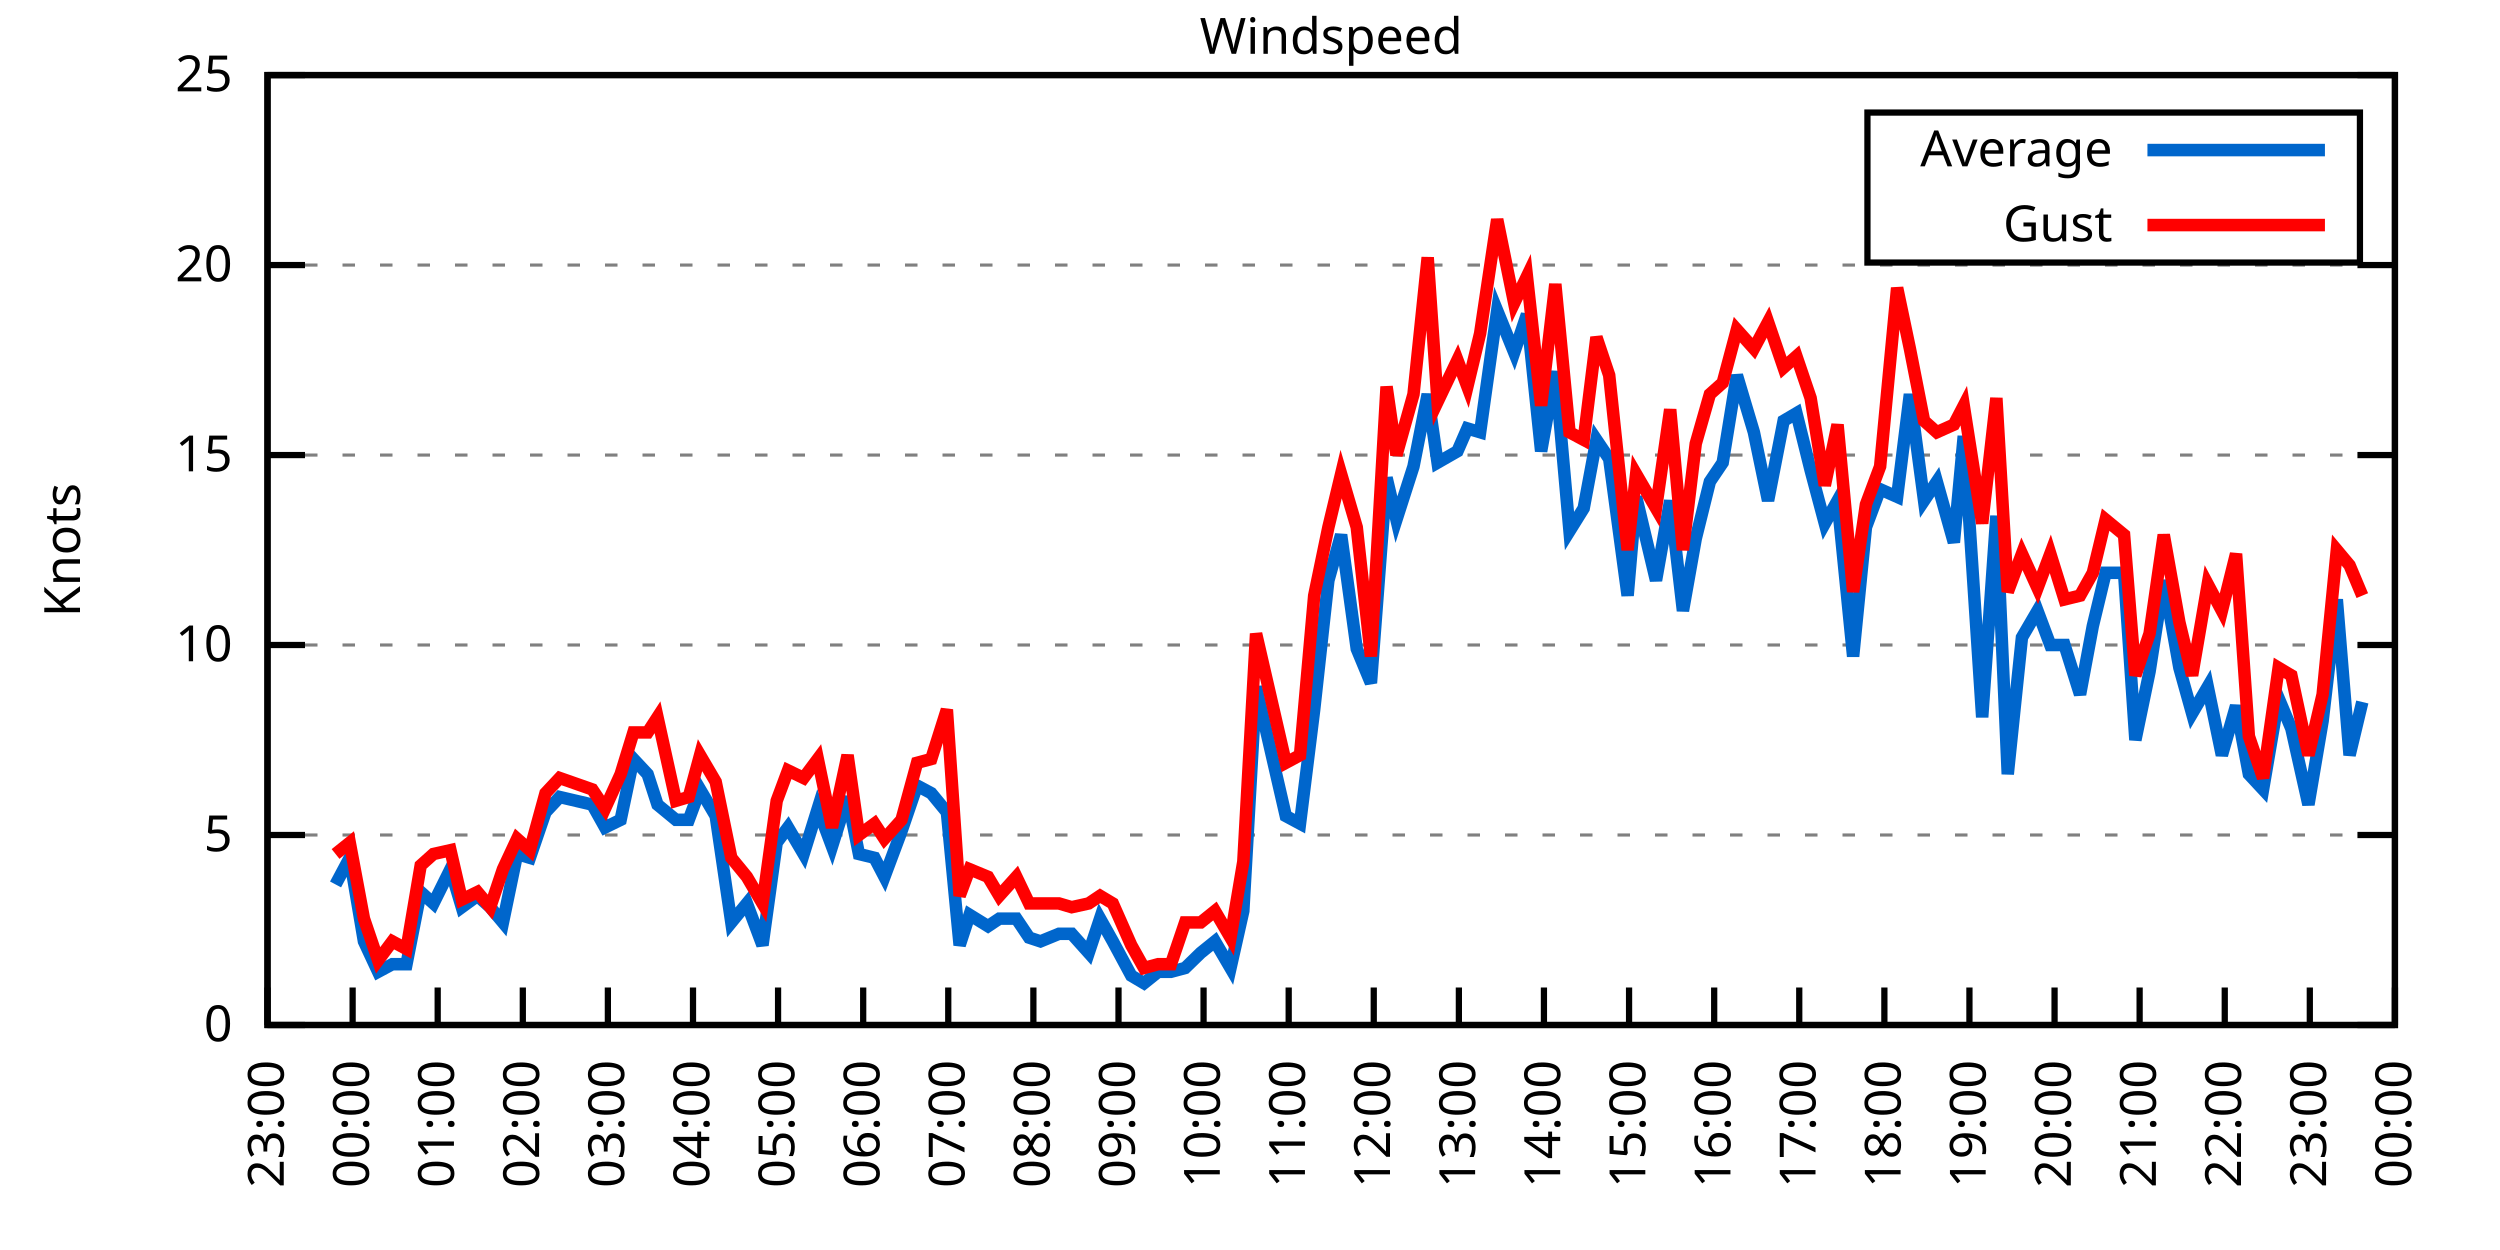
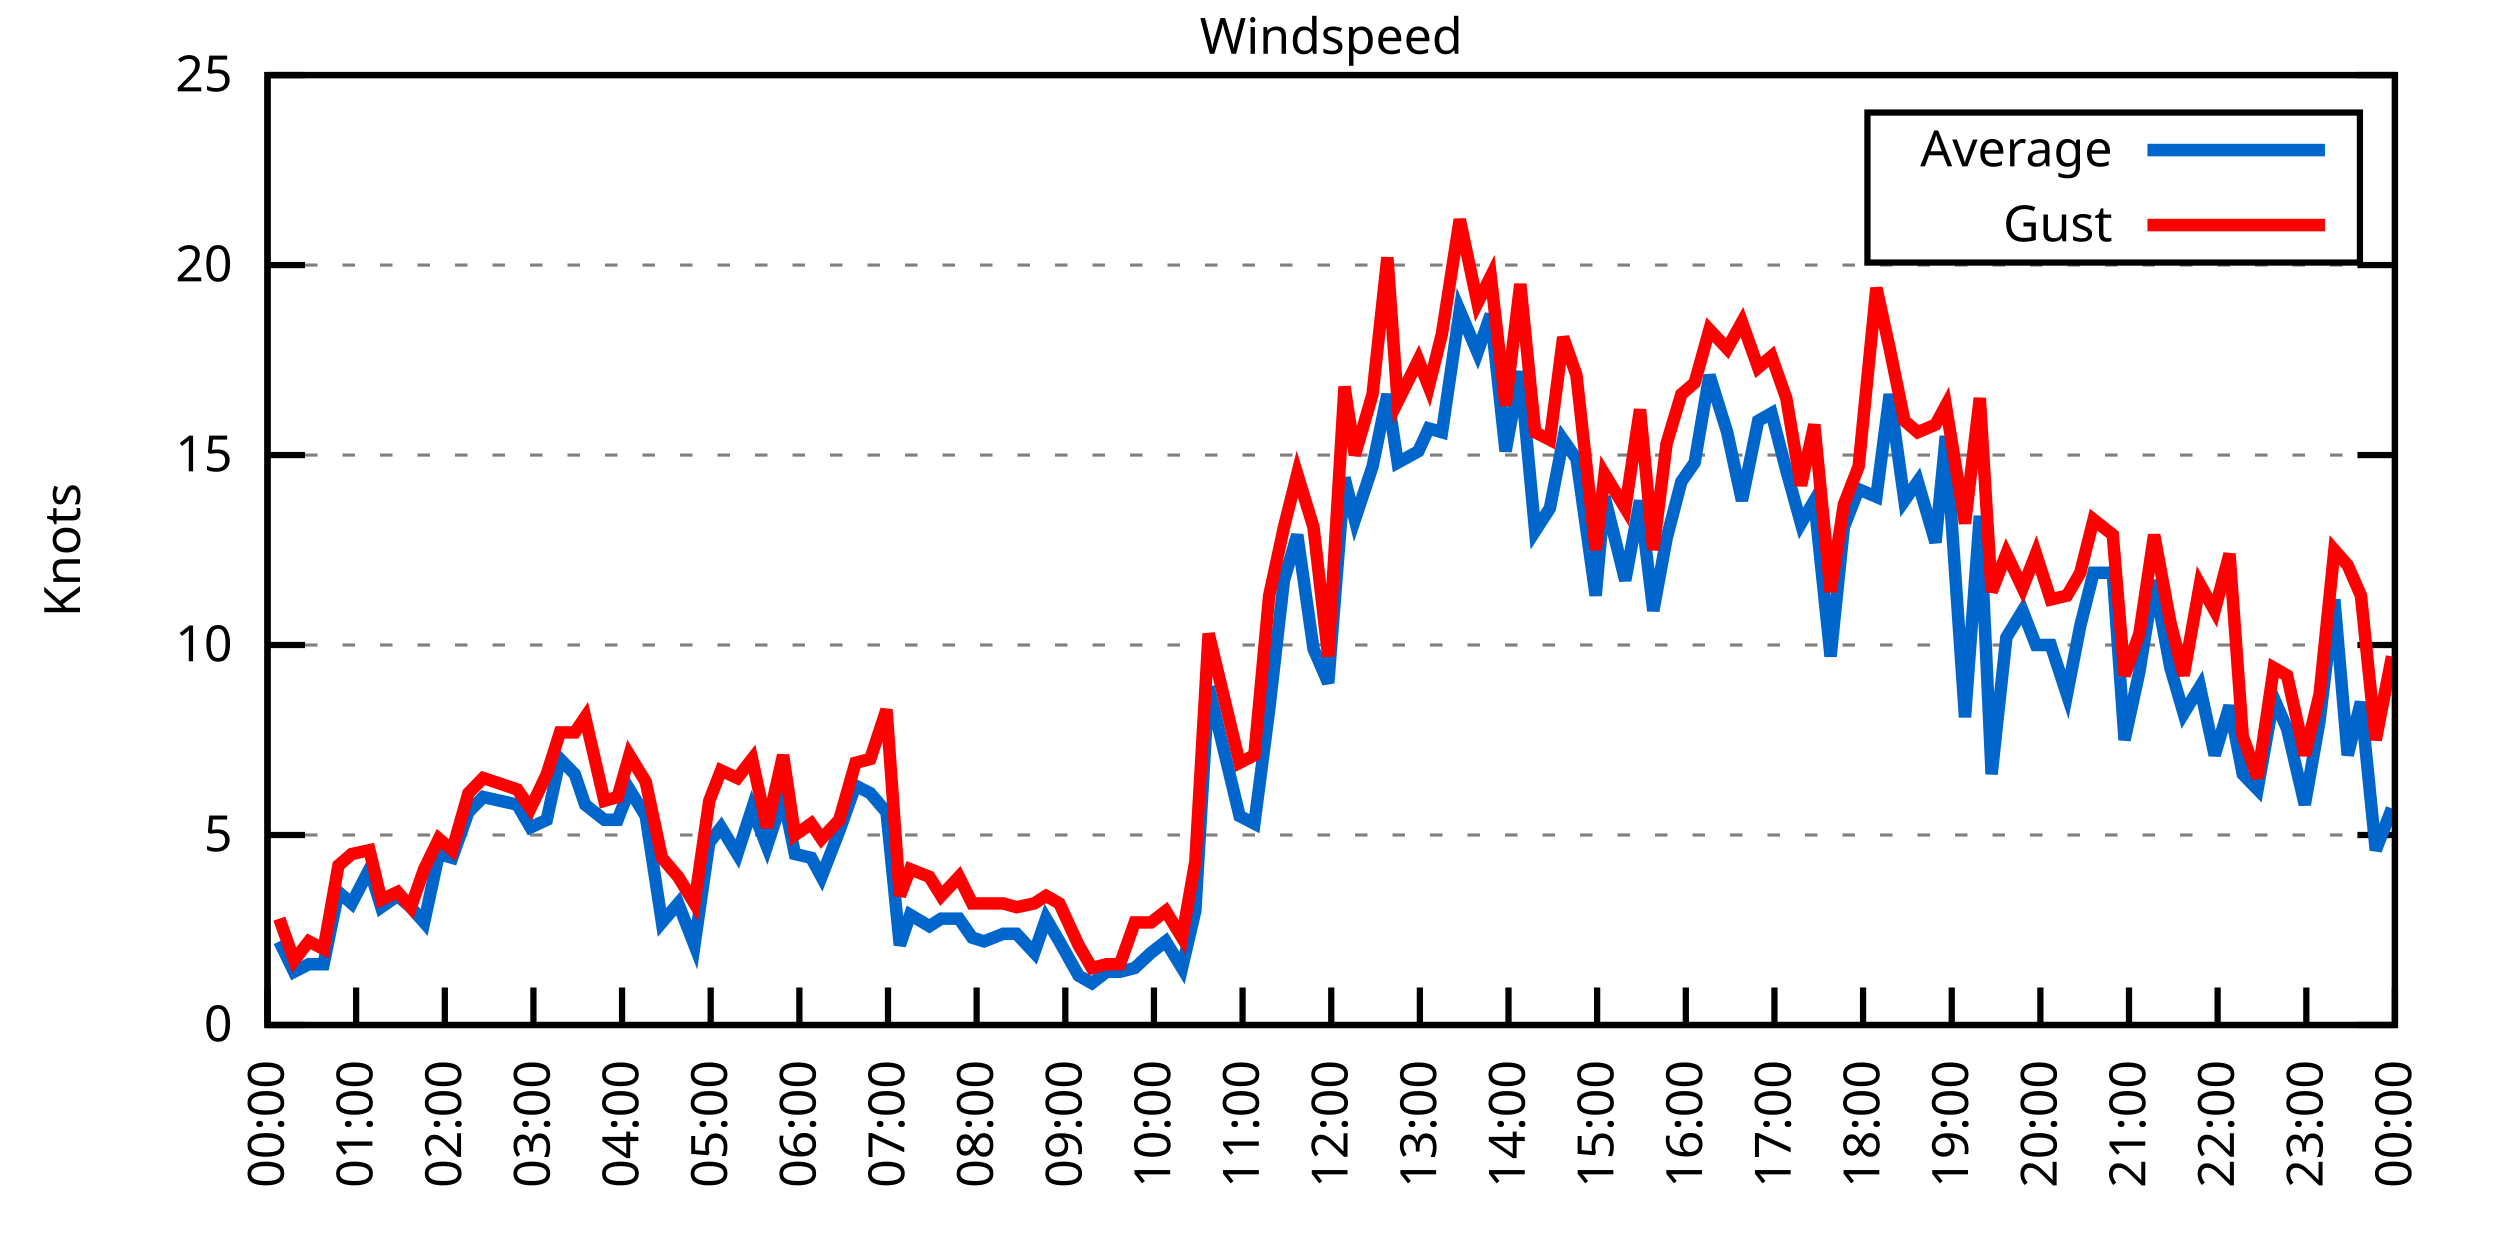
<svg xmlns="http://www.w3.org/2000/svg" xmlns:xlink="http://www.w3.org/1999/xlink" width="400" height="200" viewBox="0 0 400 200">
  <g id="gnuplot_canvas">
    <rect x="0" y="0" width="400" height="200" fill="none" />
    <defs>
      <circle id="gpDot" r="0.5" stroke-width="0.5" stroke="currentColor" />
      <path id="gpPt0" stroke-width="0.333" stroke="currentColor" d="M-1,0 h2 M0,-1 v2" />
      <path id="gpPt1" stroke-width="0.333" stroke="currentColor" d="M-1,-1 L1,1 M1,-1 L-1,1" />
      <path id="gpPt2" stroke-width="0.333" stroke="currentColor" d="M-1,0 L1,0 M0,-1 L0,1 M-1,-1 L1,1 M-1,1 L1,-1" />
      <rect id="gpPt3" stroke-width="0.333" stroke="currentColor" x="-1" y="-1" width="2" height="2" />
      <rect id="gpPt4" stroke-width="0.333" stroke="currentColor" fill="currentColor" x="-1" y="-1" width="2" height="2" />
      <circle id="gpPt5" stroke-width="0.333" stroke="currentColor" cx="0" cy="0" r="1" />
      <use xlink:href="#gpPt5" id="gpPt6" fill="currentColor" stroke="none" />
      <path id="gpPt7" stroke-width="0.333" stroke="currentColor" d="M0,-1.33 L-1.33,0.67 L1.33,0.67 z" />
      <use xlink:href="#gpPt7" id="gpPt8" fill="currentColor" stroke="none" />
      <use xlink:href="#gpPt7" id="gpPt9" stroke="currentColor" transform="rotate(180)" />
      <use xlink:href="#gpPt9" id="gpPt10" fill="currentColor" stroke="none" />
      <use xlink:href="#gpPt3" id="gpPt11" stroke="currentColor" transform="rotate(45)" />
      <use xlink:href="#gpPt11" id="gpPt12" fill="currentColor" stroke="none" />
      <path id="gpPt13" stroke-width="0.333" stroke="currentColor" d="M0,1.330 L1.265,0.411 L0.782,-1.067 L-0.782,-1.076 L-1.265,0.411 z" />
      <use xlink:href="#gpPt13" id="gpPt14" fill="currentColor" stroke="none" />
      <filter id="textbox" filterUnits="objectBoundingBox" x="0" y="0" height="1" width="1">
        <feFlood flood-color="white" flood-opacity="1" result="bgnd" />
        <feComposite in="SourceGraphic" in2="bgnd" operator="atop" />
      </filter>
      <filter id="greybox" filterUnits="objectBoundingBox" x="0" y="0" height="1" width="1">
        <feFlood flood-color="lightgrey" flood-opacity="1" result="grey" />
        <feComposite in="SourceGraphic" in2="grey" operator="atop" />
      </filter>
    </defs>
    <g fill="none" color="white" stroke="currentColor" stroke-width="1.00" stroke-linecap="butt" stroke-linejoin="miter">
</g>
    <g fill="none" color="black" stroke="currentColor" stroke-width="1.00" stroke-linecap="butt" stroke-linejoin="miter">
      <g stroke="none" shape-rendering="crispEdges">
        <polygon fill="rgb(255, 255, 255)" points="42.80,164.00 383.18,164.00 383.18,12.02 42.80,12.02 " />
      </g>
    </g>
    <g fill="none" color="black" stroke="currentColor" stroke-width="1.00" stroke-linecap="butt" stroke-linejoin="miter">
</g>
    <g fill="none" color="black" stroke="black" stroke-width="0.50" stroke-linecap="butt" stroke-linejoin="miter">
</g>
    <g fill="none" color="gray" stroke="currentColor" stroke-width="0.50" stroke-linecap="butt" stroke-linejoin="miter">
      <path stroke="gray" stroke-dasharray="2,4" class="gridline" d="M42.80,164.00 L383.19,164.00  " />
    </g>
    <g fill="none" color="gray" stroke="gray" stroke-width="1.00" stroke-linecap="butt" stroke-linejoin="miter">
</g>
    <g fill="none" color="black" stroke="currentColor" stroke-width="1.00" stroke-linecap="butt" stroke-linejoin="miter">
      <path stroke="black" d="M42.80,164.00 L48.80,164.00 M383.19,164.00 L377.19,164.00  " />
      <g transform="translate(37.20,166.60)" stroke="none" fill="black" font-family="Sans" font-size="8.00" text-anchor="end">
        <text>
          <tspan font-family="Sans"> 0</tspan>
        </text>
      </g>
    </g>
    <g fill="none" color="black" stroke="currentColor" stroke-width="1.00" stroke-linecap="butt" stroke-linejoin="miter">
</g>
    <g fill="none" color="black" stroke="black" stroke-width="0.50" stroke-linecap="butt" stroke-linejoin="miter">
</g>
    <g fill="none" color="gray" stroke="currentColor" stroke-width="0.50" stroke-linecap="butt" stroke-linejoin="miter">
      <path stroke="gray" stroke-dasharray="2,4" class="gridline" d="M42.80,133.60 L383.19,133.60  " />
    </g>
    <g fill="none" color="gray" stroke="gray" stroke-width="1.00" stroke-linecap="butt" stroke-linejoin="miter">
</g>
    <g fill="none" color="black" stroke="currentColor" stroke-width="1.00" stroke-linecap="butt" stroke-linejoin="miter">
      <path stroke="black" d="M42.80,133.60 L48.80,133.60 M383.19,133.60 L377.19,133.60  " />
      <g transform="translate(37.20,136.20)" stroke="none" fill="black" font-family="Sans" font-size="8.00" text-anchor="end">
        <text>
          <tspan font-family="Sans"> 5</tspan>
        </text>
      </g>
    </g>
    <g fill="none" color="black" stroke="currentColor" stroke-width="1.00" stroke-linecap="butt" stroke-linejoin="miter">
</g>
    <g fill="none" color="black" stroke="black" stroke-width="0.50" stroke-linecap="butt" stroke-linejoin="miter">
</g>
    <g fill="none" color="gray" stroke="currentColor" stroke-width="0.50" stroke-linecap="butt" stroke-linejoin="miter">
      <path stroke="gray" stroke-dasharray="2,4" class="gridline" d="M42.80,103.20 L383.19,103.20  " />
    </g>
    <g fill="none" color="gray" stroke="gray" stroke-width="1.00" stroke-linecap="butt" stroke-linejoin="miter">
</g>
    <g fill="none" color="black" stroke="currentColor" stroke-width="1.00" stroke-linecap="butt" stroke-linejoin="miter">
      <path stroke="black" d="M42.80,103.20 L48.80,103.20 M383.19,103.20 L377.19,103.20  " />
      <g transform="translate(37.20,105.80)" stroke="none" fill="black" font-family="Sans" font-size="8.00" text-anchor="end">
        <text>
          <tspan font-family="Sans"> 10</tspan>
        </text>
      </g>
    </g>
    <g fill="none" color="black" stroke="currentColor" stroke-width="1.00" stroke-linecap="butt" stroke-linejoin="miter">
</g>
    <g fill="none" color="black" stroke="black" stroke-width="0.50" stroke-linecap="butt" stroke-linejoin="miter">
</g>
    <g fill="none" color="gray" stroke="currentColor" stroke-width="0.50" stroke-linecap="butt" stroke-linejoin="miter">
      <path stroke="gray" stroke-dasharray="2,4" class="gridline" d="M42.80,72.81 L383.19,72.81  " />
    </g>
    <g fill="none" color="gray" stroke="gray" stroke-width="1.00" stroke-linecap="butt" stroke-linejoin="miter">
</g>
    <g fill="none" color="black" stroke="currentColor" stroke-width="1.00" stroke-linecap="butt" stroke-linejoin="miter">
      <path stroke="black" d="M42.80,72.81 L48.80,72.81 M383.19,72.81 L377.19,72.81  " />
      <g transform="translate(37.20,75.41)" stroke="none" fill="black" font-family="Sans" font-size="8.00" text-anchor="end">
        <text>
          <tspan font-family="Sans"> 15</tspan>
        </text>
      </g>
    </g>
    <g fill="none" color="black" stroke="currentColor" stroke-width="1.00" stroke-linecap="butt" stroke-linejoin="miter">
</g>
    <g fill="none" color="black" stroke="black" stroke-width="0.50" stroke-linecap="butt" stroke-linejoin="miter">
</g>
    <g fill="none" color="gray" stroke="currentColor" stroke-width="0.50" stroke-linecap="butt" stroke-linejoin="miter">
      <path stroke="gray" stroke-dasharray="2,4" class="gridline" d="M42.80,42.41 L383.19,42.41  " />
    </g>
    <g fill="none" color="gray" stroke="gray" stroke-width="1.00" stroke-linecap="butt" stroke-linejoin="miter">
</g>
    <g fill="none" color="black" stroke="currentColor" stroke-width="1.00" stroke-linecap="butt" stroke-linejoin="miter">
      <path stroke="black" d="M42.80,42.41 L48.80,42.41 M383.19,42.41 L377.19,42.41  " />
      <g transform="translate(37.20,45.01)" stroke="none" fill="black" font-family="Sans" font-size="8.00" text-anchor="end">
        <text>
          <tspan font-family="Sans"> 20</tspan>
        </text>
      </g>
    </g>
    <g fill="none" color="black" stroke="currentColor" stroke-width="1.00" stroke-linecap="butt" stroke-linejoin="miter">
</g>
    <g fill="none" color="black" stroke="black" stroke-width="0.50" stroke-linecap="butt" stroke-linejoin="miter">
</g>
    <g fill="none" color="gray" stroke="currentColor" stroke-width="0.50" stroke-linecap="butt" stroke-linejoin="miter">
      <path stroke="gray" stroke-dasharray="2,4" class="gridline" d="M42.80,12.01 L383.19,12.01  " />
    </g>
    <g fill="none" color="gray" stroke="gray" stroke-width="1.00" stroke-linecap="butt" stroke-linejoin="miter">
</g>
    <g fill="none" color="black" stroke="currentColor" stroke-width="1.00" stroke-linecap="butt" stroke-linejoin="miter">
      <path stroke="black" d="M42.80,12.01 L48.80,12.01 M383.19,12.01 L377.19,12.01  " />
      <g transform="translate(37.20,14.61)" stroke="none" fill="black" font-family="Sans" font-size="8.00" text-anchor="end">
        <text>
          <tspan font-family="Sans"> 25</tspan>
        </text>
      </g>
    </g>
    <g fill="none" color="black" stroke="currentColor" stroke-width="1.00" stroke-linecap="butt" stroke-linejoin="miter">
      <path stroke="black" d="M42.80,164.00 L42.80,158.00  " />
      <g transform="translate(45.40,169.60) rotate(270.00)" stroke="none" fill="black" font-family="Sans" font-size="8.00" text-anchor="end">
        <text>
-           <tspan font-family="Sans">23:00</tspan>
-         </text>
-       </g>
-     </g>
-     <g fill="none" color="black" stroke="currentColor" stroke-width="1.00" stroke-linecap="butt" stroke-linejoin="miter">
-       <path stroke="black" d="M56.42,164.00 L56.42,158.00  " />
-       <g transform="translate(59.02,169.60) rotate(270.00)" stroke="none" fill="black" font-family="Sans" font-size="8.00" text-anchor="end">
-         <text>
          <tspan font-family="Sans">00:00</tspan>
        </text>
      </g>
    </g>
    <g fill="none" color="black" stroke="currentColor" stroke-width="1.00" stroke-linecap="butt" stroke-linejoin="miter">
-       <path stroke="black" d="M70.03,164.00 L70.03,158.00  " />
-       <g transform="translate(72.63,169.60) rotate(270.00)" stroke="none" fill="black" font-family="Sans" font-size="8.00" text-anchor="end">
+       <path stroke="black" d="M56.98,164.00 L56.98,158.00  " />
+       <g transform="translate(59.58,169.60) rotate(270.00)" stroke="none" fill="black" font-family="Sans" font-size="8.00" text-anchor="end">
        <text>
          <tspan font-family="Sans">01:00</tspan>
        </text>
      </g>
    </g>
    <g fill="none" color="black" stroke="currentColor" stroke-width="1.00" stroke-linecap="butt" stroke-linejoin="miter">
-       <path stroke="black" d="M83.65,164.00 L83.65,158.00  " />
-       <g transform="translate(86.25,169.60) rotate(270.00)" stroke="none" fill="black" font-family="Sans" font-size="8.00" text-anchor="end">
+       <path stroke="black" d="M71.17,164.00 L71.17,158.00  " />
+       <g transform="translate(73.77,169.60) rotate(270.00)" stroke="none" fill="black" font-family="Sans" font-size="8.00" text-anchor="end">
        <text>
          <tspan font-family="Sans">02:00</tspan>
        </text>
      </g>
    </g>
    <g fill="none" color="black" stroke="currentColor" stroke-width="1.00" stroke-linecap="butt" stroke-linejoin="miter">
-       <path stroke="black" d="M97.26,164.00 L97.26,158.00  " />
-       <g transform="translate(99.86,169.60) rotate(270.00)" stroke="none" fill="black" font-family="Sans" font-size="8.00" text-anchor="end">
+       <path stroke="black" d="M85.35,164.00 L85.35,158.00  " />
+       <g transform="translate(87.95,169.60) rotate(270.00)" stroke="none" fill="black" font-family="Sans" font-size="8.00" text-anchor="end">
        <text>
          <tspan font-family="Sans">03:00</tspan>
        </text>
      </g>
    </g>
    <g fill="none" color="black" stroke="currentColor" stroke-width="1.00" stroke-linecap="butt" stroke-linejoin="miter">
-       <path stroke="black" d="M110.88,164.00 L110.88,158.00  " />
-       <g transform="translate(113.48,169.60) rotate(270.00)" stroke="none" fill="black" font-family="Sans" font-size="8.00" text-anchor="end">
+       <path stroke="black" d="M99.53,164.00 L99.53,158.00  " />
+       <g transform="translate(102.13,169.60) rotate(270.00)" stroke="none" fill="black" font-family="Sans" font-size="8.00" text-anchor="end">
        <text>
          <tspan font-family="Sans">04:00</tspan>
        </text>
      </g>
    </g>
    <g fill="none" color="black" stroke="currentColor" stroke-width="1.00" stroke-linecap="butt" stroke-linejoin="miter">
-       <path stroke="black" d="M124.49,164.00 L124.49,158.00  " />
-       <g transform="translate(127.09,169.60) rotate(270.00)" stroke="none" fill="black" font-family="Sans" font-size="8.00" text-anchor="end">
+       <path stroke="black" d="M113.71,164.00 L113.71,158.00  " />
+       <g transform="translate(116.31,169.60) rotate(270.00)" stroke="none" fill="black" font-family="Sans" font-size="8.00" text-anchor="end">
        <text>
          <tspan font-family="Sans">05:00</tspan>
        </text>
      </g>
    </g>
    <g fill="none" color="black" stroke="currentColor" stroke-width="1.00" stroke-linecap="butt" stroke-linejoin="miter">
-       <path stroke="black" d="M138.11,164.00 L138.11,158.00  " />
-       <g transform="translate(140.71,169.60) rotate(270.00)" stroke="none" fill="black" font-family="Sans" font-size="8.00" text-anchor="end">
+       <path stroke="black" d="M127.90,164.00 L127.90,158.00  " />
+       <g transform="translate(130.50,169.60) rotate(270.00)" stroke="none" fill="black" font-family="Sans" font-size="8.00" text-anchor="end">
        <text>
          <tspan font-family="Sans">06:00</tspan>
        </text>
      </g>
    </g>
    <g fill="none" color="black" stroke="currentColor" stroke-width="1.00" stroke-linecap="butt" stroke-linejoin="miter">
-       <path stroke="black" d="M151.72,164.00 L151.72,158.00  " />
-       <g transform="translate(154.32,169.60) rotate(270.00)" stroke="none" fill="black" font-family="Sans" font-size="8.00" text-anchor="end">
+       <path stroke="black" d="M142.08,164.00 L142.08,158.00  " />
+       <g transform="translate(144.68,169.60) rotate(270.00)" stroke="none" fill="black" font-family="Sans" font-size="8.00" text-anchor="end">
        <text>
          <tspan font-family="Sans">07:00</tspan>
        </text>
      </g>
    </g>
    <g fill="none" color="black" stroke="currentColor" stroke-width="1.00" stroke-linecap="butt" stroke-linejoin="miter">
-       <path stroke="black" d="M165.34,164.00 L165.34,158.00  " />
-       <g transform="translate(167.94,169.60) rotate(270.00)" stroke="none" fill="black" font-family="Sans" font-size="8.00" text-anchor="end">
+       <path stroke="black" d="M156.26,164.00 L156.26,158.00  " />
+       <g transform="translate(158.86,169.60) rotate(270.00)" stroke="none" fill="black" font-family="Sans" font-size="8.00" text-anchor="end">
        <text>
          <tspan font-family="Sans">08:00</tspan>
        </text>
      </g>
    </g>
    <g fill="none" color="black" stroke="currentColor" stroke-width="1.00" stroke-linecap="butt" stroke-linejoin="miter">
-       <path stroke="black" d="M178.96,164.00 L178.96,158.00  " />
-       <g transform="translate(181.56,169.60) rotate(270.00)" stroke="none" fill="black" font-family="Sans" font-size="8.00" text-anchor="end">
+       <path stroke="black" d="M170.45,164.00 L170.45,158.00  " />
+       <g transform="translate(173.05,169.60) rotate(270.00)" stroke="none" fill="black" font-family="Sans" font-size="8.00" text-anchor="end">
        <text>
          <tspan font-family="Sans">09:00</tspan>
        </text>
      </g>
    </g>
    <g fill="none" color="black" stroke="currentColor" stroke-width="1.00" stroke-linecap="butt" stroke-linejoin="miter">
-       <path stroke="black" d="M192.57,164.00 L192.57,158.00  " />
-       <g transform="translate(195.17,169.60) rotate(270.00)" stroke="none" fill="black" font-family="Sans" font-size="8.00" text-anchor="end">
+       <path stroke="black" d="M184.63,164.00 L184.63,158.00  " />
+       <g transform="translate(187.23,169.60) rotate(270.00)" stroke="none" fill="black" font-family="Sans" font-size="8.00" text-anchor="end">
        <text>
          <tspan font-family="Sans">10:00</tspan>
        </text>
      </g>
    </g>
    <g fill="none" color="black" stroke="currentColor" stroke-width="1.00" stroke-linecap="butt" stroke-linejoin="miter">
-       <path stroke="black" d="M206.19,164.00 L206.19,158.00  " />
-       <g transform="translate(208.79,169.60) rotate(270.00)" stroke="none" fill="black" font-family="Sans" font-size="8.00" text-anchor="end">
+       <path stroke="black" d="M198.81,164.00 L198.81,158.00  " />
+       <g transform="translate(201.41,169.60) rotate(270.00)" stroke="none" fill="black" font-family="Sans" font-size="8.00" text-anchor="end">
        <text>
          <tspan font-family="Sans">11:00</tspan>
        </text>
      </g>
    </g>
    <g fill="none" color="black" stroke="currentColor" stroke-width="1.00" stroke-linecap="butt" stroke-linejoin="miter">
-       <path stroke="black" d="M219.80,164.00 L219.80,158.00  " />
-       <g transform="translate(222.40,169.60) rotate(270.00)" stroke="none" fill="black" font-family="Sans" font-size="8.00" text-anchor="end">
+       <path stroke="black" d="M213.00,164.00 L213.00,158.00  " />
+       <g transform="translate(215.60,169.60) rotate(270.00)" stroke="none" fill="black" font-family="Sans" font-size="8.00" text-anchor="end">
        <text>
          <tspan font-family="Sans">12:00</tspan>
        </text>
      </g>
    </g>
    <g fill="none" color="black" stroke="currentColor" stroke-width="1.00" stroke-linecap="butt" stroke-linejoin="miter">
-       <path stroke="black" d="M233.42,164.00 L233.42,158.00  " />
-       <g transform="translate(236.02,169.60) rotate(270.00)" stroke="none" fill="black" font-family="Sans" font-size="8.00" text-anchor="end">
+       <path stroke="black" d="M227.18,164.00 L227.18,158.00  " />
+       <g transform="translate(229.78,169.60) rotate(270.00)" stroke="none" fill="black" font-family="Sans" font-size="8.00" text-anchor="end">
        <text>
          <tspan font-family="Sans">13:00</tspan>
        </text>
      </g>
    </g>
    <g fill="none" color="black" stroke="currentColor" stroke-width="1.00" stroke-linecap="butt" stroke-linejoin="miter">
-       <path stroke="black" d="M247.03,164.00 L247.03,158.00  " />
-       <g transform="translate(249.63,169.60) rotate(270.00)" stroke="none" fill="black" font-family="Sans" font-size="8.00" text-anchor="end">
+       <path stroke="black" d="M241.36,164.00 L241.36,158.00  " />
+       <g transform="translate(243.96,169.60) rotate(270.00)" stroke="none" fill="black" font-family="Sans" font-size="8.00" text-anchor="end">
        <text>
          <tspan font-family="Sans">14:00</tspan>
        </text>
      </g>
    </g>
    <g fill="none" color="black" stroke="currentColor" stroke-width="1.00" stroke-linecap="butt" stroke-linejoin="miter">
-       <path stroke="black" d="M260.65,164.00 L260.65,158.00  " />
-       <g transform="translate(263.25,169.60) rotate(270.00)" stroke="none" fill="black" font-family="Sans" font-size="8.00" text-anchor="end">
+       <path stroke="black" d="M255.54,164.00 L255.54,158.00  " />
+       <g transform="translate(258.14,169.60) rotate(270.00)" stroke="none" fill="black" font-family="Sans" font-size="8.00" text-anchor="end">
        <text>
          <tspan font-family="Sans">15:00</tspan>
        </text>
      </g>
    </g>
    <g fill="none" color="black" stroke="currentColor" stroke-width="1.00" stroke-linecap="butt" stroke-linejoin="miter">
-       <path stroke="black" d="M274.27,164.00 L274.27,158.00  " />
-       <g transform="translate(276.87,169.60) rotate(270.00)" stroke="none" fill="black" font-family="Sans" font-size="8.00" text-anchor="end">
+       <path stroke="black" d="M269.73,164.00 L269.73,158.00  " />
+       <g transform="translate(272.33,169.60) rotate(270.00)" stroke="none" fill="black" font-family="Sans" font-size="8.00" text-anchor="end">
        <text>
          <tspan font-family="Sans">16:00</tspan>
        </text>
      </g>
    </g>
    <g fill="none" color="black" stroke="currentColor" stroke-width="1.00" stroke-linecap="butt" stroke-linejoin="miter">
-       <path stroke="black" d="M287.88,164.00 L287.88,158.00  " />
-       <g transform="translate(290.48,169.60) rotate(270.00)" stroke="none" fill="black" font-family="Sans" font-size="8.00" text-anchor="end">
+       <path stroke="black" d="M283.91,164.00 L283.91,158.00  " />
+       <g transform="translate(286.51,169.60) rotate(270.00)" stroke="none" fill="black" font-family="Sans" font-size="8.00" text-anchor="end">
        <text>
          <tspan font-family="Sans">17:00</tspan>
        </text>
      </g>
    </g>
    <g fill="none" color="black" stroke="currentColor" stroke-width="1.00" stroke-linecap="butt" stroke-linejoin="miter">
-       <path stroke="black" d="M301.50,164.00 L301.50,158.00  " />
-       <g transform="translate(304.10,169.60) rotate(270.00)" stroke="none" fill="black" font-family="Sans" font-size="8.00" text-anchor="end">
+       <path stroke="black" d="M298.09,164.00 L298.09,158.00  " />
+       <g transform="translate(300.69,169.60) rotate(270.00)" stroke="none" fill="black" font-family="Sans" font-size="8.00" text-anchor="end">
        <text>
          <tspan font-family="Sans">18:00</tspan>
        </text>
      </g>
    </g>
    <g fill="none" color="black" stroke="currentColor" stroke-width="1.00" stroke-linecap="butt" stroke-linejoin="miter">
-       <path stroke="black" d="M315.11,164.00 L315.11,158.00  " />
-       <g transform="translate(317.71,169.60) rotate(270.00)" stroke="none" fill="black" font-family="Sans" font-size="8.00" text-anchor="end">
+       <path stroke="black" d="M312.28,164.00 L312.28,158.00  " />
+       <g transform="translate(314.88,169.60) rotate(270.00)" stroke="none" fill="black" font-family="Sans" font-size="8.00" text-anchor="end">
        <text>
          <tspan font-family="Sans">19:00</tspan>
        </text>
      </g>
    </g>
    <g fill="none" color="black" stroke="currentColor" stroke-width="1.00" stroke-linecap="butt" stroke-linejoin="miter">
-       <path stroke="black" d="M328.73,164.00 L328.73,158.00  " />
-       <g transform="translate(331.33,169.60) rotate(270.00)" stroke="none" fill="black" font-family="Sans" font-size="8.00" text-anchor="end">
+       <path stroke="black" d="M326.46,164.00 L326.46,158.00  " />
+       <g transform="translate(329.06,169.60) rotate(270.00)" stroke="none" fill="black" font-family="Sans" font-size="8.00" text-anchor="end">
        <text>
          <tspan font-family="Sans">20:00</tspan>
        </text>
      </g>
    </g>
    <g fill="none" color="black" stroke="currentColor" stroke-width="1.00" stroke-linecap="butt" stroke-linejoin="miter">
-       <path stroke="black" d="M342.34,164.00 L342.34,158.00  " />
-       <g transform="translate(344.94,169.60) rotate(270.00)" stroke="none" fill="black" font-family="Sans" font-size="8.00" text-anchor="end">
+       <path stroke="black" d="M340.64,164.00 L340.64,158.00  " />
+       <g transform="translate(343.24,169.60) rotate(270.00)" stroke="none" fill="black" font-family="Sans" font-size="8.00" text-anchor="end">
        <text>
          <tspan font-family="Sans">21:00</tspan>
        </text>
      </g>
    </g>
    <g fill="none" color="black" stroke="currentColor" stroke-width="1.00" stroke-linecap="butt" stroke-linejoin="miter">
-       <path stroke="black" d="M355.96,164.00 L355.96,158.00  " />
-       <g transform="translate(358.56,169.60) rotate(270.00)" stroke="none" fill="black" font-family="Sans" font-size="8.00" text-anchor="end">
+       <path stroke="black" d="M354.82,164.00 L354.82,158.00  " />
+       <g transform="translate(357.42,169.60) rotate(270.00)" stroke="none" fill="black" font-family="Sans" font-size="8.00" text-anchor="end">
        <text>
          <tspan font-family="Sans">22:00</tspan>
        </text>
      </g>
    </g>
    <g fill="none" color="black" stroke="currentColor" stroke-width="1.00" stroke-linecap="butt" stroke-linejoin="miter">
-       <path stroke="black" d="M369.57,164.00 L369.57,158.00  " />
-       <g transform="translate(372.17,169.60) rotate(270.00)" stroke="none" fill="black" font-family="Sans" font-size="8.00" text-anchor="end">
+       <path stroke="black" d="M369.01,164.00 L369.01,158.00  " />
+       <g transform="translate(371.61,169.60) rotate(270.00)" stroke="none" fill="black" font-family="Sans" font-size="8.00" text-anchor="end">
        <text>
          <tspan font-family="Sans">23:00</tspan>
        </text>
      </g>
    </g>
    <g fill="none" color="black" stroke="currentColor" stroke-width="1.00" stroke-linecap="butt" stroke-linejoin="miter">
      <path stroke="black" d="M383.19,164.00 L383.19,158.00  " />
      <g transform="translate(385.79,169.60) rotate(270.00)" stroke="none" fill="black" font-family="Sans" font-size="8.00" text-anchor="end">
        <text>
          <tspan font-family="Sans">00:00</tspan>
        </text>
      </g>
    </g>
    <g fill="none" color="black" stroke="currentColor" stroke-width="1.00" stroke-linecap="butt" stroke-linejoin="miter">
</g>
    <g fill="none" color="black" stroke="currentColor" stroke-width="1.00" stroke-linecap="butt" stroke-linejoin="miter">
      <path stroke="black" d="M42.80,12.01 L42.80,164.00 L383.19,164.00 L383.19,12.01 L42.80,12.01 Z  " />
    </g>
    <g fill="none" color="black" stroke="currentColor" stroke-width="1.00" stroke-linecap="butt" stroke-linejoin="miter">
</g>
    <g fill="none" color="black" stroke="currentColor" stroke-width="1.00" stroke-linecap="butt" stroke-linejoin="miter">
      <path stroke="black" d="M298.79,42.01 L298.79,18.01 L377.59,18.01 L377.59,42.01 L298.79,42.01 Z  " />
    </g>
    <g id="Windspeed_plot_1">
      <g fill="none" color="white" stroke="black" stroke-width="2.00" stroke-linecap="butt" stroke-linejoin="miter">
</g>
      <g fill="none" color="black" stroke="currentColor" stroke-width="2.00" stroke-linecap="butt" stroke-linejoin="miter">
        <g transform="translate(337.99,26.61)" stroke="none" fill="black" font-family="Sans" font-size="8.00" text-anchor="end">
          <text>
            <tspan font-family="Sans">Average</tspan>
          </text>
        </g>
      </g>
      <g fill="none" color="black" stroke="currentColor" stroke-width="2.00" stroke-linecap="butt" stroke-linejoin="miter">
-         <path stroke="rgb(  0, 102, 204)" d="M343.59,24.01 L371.99,24.01 M53.69,141.51 L55.96,137.25 L58.23,150.62 L60.50,155.49 L62.77,154.27 L65.04,154.27   L67.31,142.72 L69.35,144.55 L72.07,139.07 L73.89,145.15 L76.39,143.33 L78.43,145.15 L80.47,147.59 L82.74,136.64   L84.78,137.25 L87.28,129.95 L89.55,127.52 L94.77,128.74 L96.81,132.39 L99.30,131.17 L101.35,121.44 L103.62,123.87   L105.20,128.74 L108.15,131.17 L110.20,131.17 L112.01,126.31 L114.51,130.56 L117.01,147.59 L119.50,144.55 L122.00,151.23   L124.27,134.82 L126.08,132.39 L128.58,136.64 L130.85,129.35 L133.12,135.43 L135.61,127.52 L137.43,136.64 L139.92,137.25   L141.51,140.29 L144.24,132.99 L146.73,125.70 L149.00,126.91 L151.50,129.95 L153.54,151.23 L155.13,146.37 L158.08,148.19   L159.89,146.98 L162.62,146.98 L164.66,150.02 L166.48,150.62 L169.43,149.41 L171.47,149.41 L174.19,152.45 L176.01,146.98   L178.05,150.62 L181.00,156.10 L183.04,157.31 L185.31,155.49 L187.35,155.49 L189.62,154.88 L192.12,152.45 L194.39,150.62   L196.88,154.88 L198.93,145.76 L200.97,109.89 L205.73,130.56 L208.00,131.78 L210.27,113.54 L212.54,92.87 L214.58,85.57   L217.08,103.81 L219.35,109.28 L221.85,76.45 L223.43,83.14 L226.16,74.63 L228.43,63.08 L230.01,74.02 L233.19,72.20   L234.78,68.55 L236.82,69.16 L239.55,49.70 L242.27,56.39 L244.31,50.31 L246.58,72.20 L248.85,59.43 L251.12,84.97   L253.39,81.32 L255.43,70.37 L257.47,73.41 L260.42,95.30 L261.78,79.49 L264.96,92.87 L267.23,80.10 L269.27,97.73   L271.32,86.18 L273.58,77.06 L275.63,74.02 L277.90,60.04 L280.62,69.16 L282.89,80.10 L285.38,67.33 L287.43,66.12   L289.70,75.24 L291.97,83.75 L294.01,80.10 L296.50,105.03 L298.55,84.36 L300.82,78.28 L303.54,79.49 L305.58,63.08   L307.85,80.10 L309.89,77.06 L312.62,86.79 L314.20,69.77 L317.15,114.76 L319.42,82.53 L321.24,123.87 L323.51,101.99   L326.00,97.73 L328.05,103.20 L330.32,103.20 L332.81,111.11 L334.85,100.16 L336.90,91.65 L339.85,91.65 L341.66,118.40   L343.93,107.46 L346.20,92.87 L348.70,106.85 L350.74,114.15 L353.24,109.89 L355.50,120.83 L357.77,112.93 L359.82,123.87   L362.09,126.31 L364.58,111.72 L366.62,116.58 L369.35,128.74 L371.62,115.36 L373.89,95.91 L375.93,120.83 L377.97,112.32    " />
+         <path stroke="rgb(  0, 102, 204)" d="M343.59,24.01 L371.99,24.01 M44.69,150.62 L47.05,155.49 L49.42,154.27 L51.78,154.27 L54.15,142.72 L56.27,144.55   L59.11,139.07 L61.00,145.15 L63.60,143.33 L65.73,145.15 L67.86,147.59 L70.22,136.64 L72.35,137.25 L74.95,129.95   L77.31,127.52 L82.75,128.74 L84.88,132.39 L87.48,131.17 L89.60,121.44 L91.97,123.87 L93.62,128.74 L96.70,131.17   L98.82,131.17 L100.71,126.31 L103.31,130.56 L105.91,147.59 L108.51,144.55 L111.11,151.23 L113.48,134.82 L115.37,132.39   L117.97,136.64 L120.33,129.35 L122.70,135.43 L125.30,127.52 L127.19,136.64 L129.79,137.25 L131.44,140.29 L134.28,132.99   L136.88,125.70 L139.24,126.91 L141.84,129.95 L143.97,151.23 L145.63,146.37 L148.70,148.19 L150.59,146.98 L153.43,146.98   L155.55,150.02 L157.45,150.62 L160.52,149.41 L162.65,149.41 L165.48,152.45 L167.37,146.98 L169.50,150.62 L172.57,156.10   L174.70,157.31 L177.06,155.49 L179.19,155.49 L181.56,154.88 L184.16,152.45 L186.52,150.62 L189.12,154.88 L191.25,145.76   L193.38,109.89 L198.34,130.56 L200.70,131.78 L203.07,113.54 L205.43,92.87 L207.56,85.57 L210.16,103.81 L212.52,109.28   L215.12,76.45 L216.78,83.14 L219.61,74.63 L221.98,63.08 L223.63,74.02 L226.94,72.20 L228.60,68.55 L230.72,69.16   L233.56,49.70 L236.40,56.39 L238.52,50.31 L240.89,72.20 L243.25,59.43 L245.62,84.97 L247.98,81.32 L250.11,70.37   L252.23,73.41 L255.31,95.30 L256.73,79.49 L260.04,92.87 L262.40,80.10 L264.53,97.73 L266.65,86.18 L269.02,77.06   L271.14,74.02 L273.51,60.04 L276.35,69.16 L278.71,80.10 L281.31,67.33 L283.44,66.12 L285.80,75.24 L288.16,83.75   L290.29,80.10 L292.89,105.03 L295.02,84.36 L297.38,78.28 L300.22,79.49 L302.35,63.08 L304.71,80.10 L306.84,77.06   L309.68,86.79 L311.33,69.77 L314.40,114.76 L316.77,82.53 L318.66,123.87 L321.02,101.99 L323.62,97.73 L325.75,103.20   L328.11,103.20 L330.71,111.11 L332.84,100.16 L334.97,91.65 L338.04,91.65 L339.93,118.40 L342.30,107.46 L344.66,92.87   L347.26,106.85 L349.39,114.15 L351.99,109.89 L354.35,120.83 L356.72,112.93 L358.84,123.87 L361.21,126.31 L363.81,111.72   L365.93,116.58 L368.77,128.74 L371.13,115.36 L373.50,95.91 L375.63,120.83 L377.75,112.32 L380.12,136.03 L382.72,129.35    " />
      </g>
    </g>
    <g id="Windspeed_plot_2">
      <g fill="none" color="black" stroke="currentColor" stroke-width="2.00" stroke-linecap="butt" stroke-linejoin="miter">
        <g transform="translate(337.99,38.61)" stroke="none" fill="black" font-family="Sans" font-size="8.00" text-anchor="end">
          <text>
            <tspan font-family="Sans">Gust</tspan>
          </text>
        </g>
      </g>
      <g fill="none" color="black" stroke="currentColor" stroke-width="2.00" stroke-linecap="butt" stroke-linejoin="miter">
-         <path stroke="rgb(255,   0,   0)" d="M343.59,36.01 L371.99,36.01 M53.69,136.64 L55.96,134.82 L58.23,146.98 L60.50,153.66 L62.77,150.62 L65.04,151.84   L67.31,138.47 L69.35,136.64 L72.07,136.03 L73.89,143.94 L76.39,142.72 L78.43,145.15 L80.47,139.07 L82.74,134.21   L84.78,136.03 L87.28,126.91 L89.55,124.48 L94.77,126.31 L96.81,129.35 L99.30,123.87 L101.35,117.19 L103.62,117.19   L105.20,114.76 L108.15,128.13 L110.20,127.52 L112.01,120.83 L114.51,125.09 L117.01,137.25 L119.50,140.29 L122.00,144.55   L124.27,128.13 L126.08,123.27 L128.58,124.48 L130.85,121.44 L133.12,132.39 L135.61,120.83 L137.43,133.60 L139.92,131.78   L141.51,134.21 L144.24,131.17 L146.73,122.05 L149.00,121.44 L151.50,113.54 L153.54,143.33 L155.13,139.07 L158.08,140.29   L159.89,143.33 L162.62,140.29 L164.66,144.55 L166.48,144.55 L169.43,144.55 L171.47,145.15 L174.19,144.55 L176.01,143.33   L178.05,144.55 L181.00,151.23 L183.04,154.88 L185.31,154.27 L187.35,154.27 L189.62,147.59 L192.12,147.59 L194.39,145.76   L196.88,150.02 L198.93,137.86 L200.97,101.38 L205.73,122.05 L208.00,120.83 L210.27,95.30 L212.54,84.36 L214.58,75.85   L217.08,84.36 L219.35,105.03 L221.85,61.86 L223.43,72.81 L226.16,63.08 L228.43,41.19 L230.01,64.29 L233.19,57.61   L234.78,61.86 L236.82,53.35 L239.55,35.11 L242.27,48.49 L244.31,44.23 L246.58,64.90 L248.85,45.45 L251.12,69.16   L253.39,70.37 L255.43,53.96 L257.47,60.04 L260.42,88.00 L261.78,75.85 L264.96,81.32 L267.23,65.51 L269.27,88.00   L271.32,70.98 L273.58,63.08 L275.63,61.25 L277.90,52.74 L280.62,55.78 L282.89,51.53 L285.38,58.82 L287.43,57.00   L289.70,63.69 L291.97,77.67 L294.01,67.94 L296.50,94.69 L298.55,80.71 L300.82,74.63 L303.54,46.06 L305.58,55.78   L307.85,67.33 L309.89,69.16 L312.62,67.94 L314.20,64.90 L317.15,83.75 L319.42,63.69 L321.24,94.69 L323.51,88.61   L326.00,94.08 L328.05,88.61 L330.32,95.91 L332.81,95.30 L334.85,91.65 L336.90,83.14 L339.85,85.57 L341.66,108.07   L343.93,101.38 L346.20,85.57 L348.70,99.56 L350.74,108.07 L353.24,93.48 L355.50,97.73 L357.77,88.61 L359.82,117.80   L362.09,124.48 L364.58,106.85 L366.62,108.07 L369.35,120.83 L371.62,111.11 L373.89,88.00 L375.93,90.44 L377.97,95.30    " />
+         <path stroke="rgb(255,   0,   0)" d="M343.59,36.01 L371.99,36.01 M44.69,146.98 L47.05,153.66 L49.42,150.62 L51.78,151.84 L54.15,138.47 L56.27,136.64   L59.11,136.03 L61.00,143.94 L63.60,142.72 L65.73,145.15 L67.86,139.07 L70.22,134.21 L72.35,136.03 L74.95,126.91   L77.31,124.48 L82.75,126.31 L84.88,129.35 L87.48,123.87 L89.60,117.19 L91.97,117.19 L93.62,114.76 L96.70,128.13   L98.82,127.52 L100.71,120.83 L103.31,125.09 L105.91,137.25 L108.51,140.29 L111.11,144.55 L113.48,128.13 L115.37,123.27   L117.97,124.48 L120.33,121.44 L122.70,132.39 L125.30,120.83 L127.19,133.60 L129.79,131.78 L131.44,134.21 L134.28,131.17   L136.88,122.05 L139.24,121.44 L141.84,113.54 L143.97,143.33 L145.63,139.07 L148.70,140.29 L150.59,143.33 L153.43,140.29   L155.55,144.55 L157.45,144.55 L160.52,144.55 L162.65,145.15 L165.48,144.55 L167.37,143.33 L169.50,144.55 L172.57,151.23   L174.70,154.88 L177.06,154.27 L179.19,154.27 L181.56,147.59 L184.16,147.59 L186.52,145.76 L189.12,150.02 L191.25,137.86   L193.38,101.38 L198.34,122.05 L200.70,120.83 L203.07,95.30 L205.43,84.36 L207.56,75.85 L210.16,84.36 L212.52,105.03   L215.12,61.86 L216.78,72.81 L219.61,63.08 L221.98,41.19 L223.63,64.29 L226.94,57.61 L228.60,61.86 L230.72,53.35   L233.56,35.11 L236.40,48.49 L238.52,44.23 L240.89,64.90 L243.25,45.45 L245.62,69.16 L247.98,70.37 L250.11,53.96   L252.23,60.04 L255.31,88.00 L256.73,75.85 L260.04,81.32 L262.40,65.51 L264.53,88.00 L266.65,70.98 L269.02,63.08   L271.14,61.25 L273.51,52.74 L276.35,55.78 L278.71,51.53 L281.31,58.82 L283.44,57.00 L285.80,63.69 L288.16,77.67   L290.29,67.94 L292.89,94.69 L295.02,80.71 L297.38,74.63 L300.22,46.06 L302.35,55.78 L304.71,67.33 L306.84,69.16   L309.68,67.94 L311.33,64.90 L314.40,83.75 L316.77,63.69 L318.66,94.69 L321.02,88.61 L323.62,94.08 L325.75,88.61   L328.11,95.91 L330.71,95.30 L332.84,91.65 L334.97,83.14 L338.04,85.57 L339.93,108.07 L342.30,101.38 L344.66,85.57   L347.26,99.56 L349.39,108.07 L351.99,93.48 L354.35,97.73 L356.72,88.61 L358.84,117.80 L361.21,124.48 L363.81,106.85   L365.93,108.07 L368.77,120.83 L371.13,111.11 L373.50,88.00 L375.63,90.44 L377.75,95.30 L380.12,118.40 L382.72,105.03    " />
      </g>
    </g>
    <g fill="none" color="black" stroke="currentColor" stroke-width="2.00" stroke-linecap="butt" stroke-linejoin="miter">
</g>
    <g fill="none" color="black" stroke="black" stroke-width="1.00" stroke-linecap="butt" stroke-linejoin="miter">
</g>
    <g fill="none" color="black" stroke="currentColor" stroke-width="1.00" stroke-linecap="butt" stroke-linejoin="miter">
      <path stroke="black" d="M42.80,12.01 L42.80,164.00 L383.19,164.00 L383.19,12.01 L42.80,12.01 Z  " />
      <g transform="translate(12.80,88.01) rotate(270.00)" stroke="none" fill="black" font-family="Sans" font-size="8.00" text-anchor="middle">
        <text>
          <tspan font-family="Sans">Knots</tspan>
        </text>
      </g>
    </g>
    <g fill="none" color="black" stroke="currentColor" stroke-width="1.00" stroke-linecap="butt" stroke-linejoin="miter">
</g>
    <g fill="none" color="black" stroke="currentColor" stroke-width="1.00" stroke-linecap="butt" stroke-linejoin="miter">
      <g transform="translate(212.99,8.61)" stroke="none" fill="black" font-family="Sans" font-size="8.00" text-anchor="middle">
        <text>
          <tspan font-family="Sans">Windspeed</tspan>
        </text>
      </g>
    </g>
    <g fill="none" color="black" stroke="currentColor" stroke-width="1.00" stroke-linecap="butt" stroke-linejoin="miter">
</g>
  </g>
</svg>
